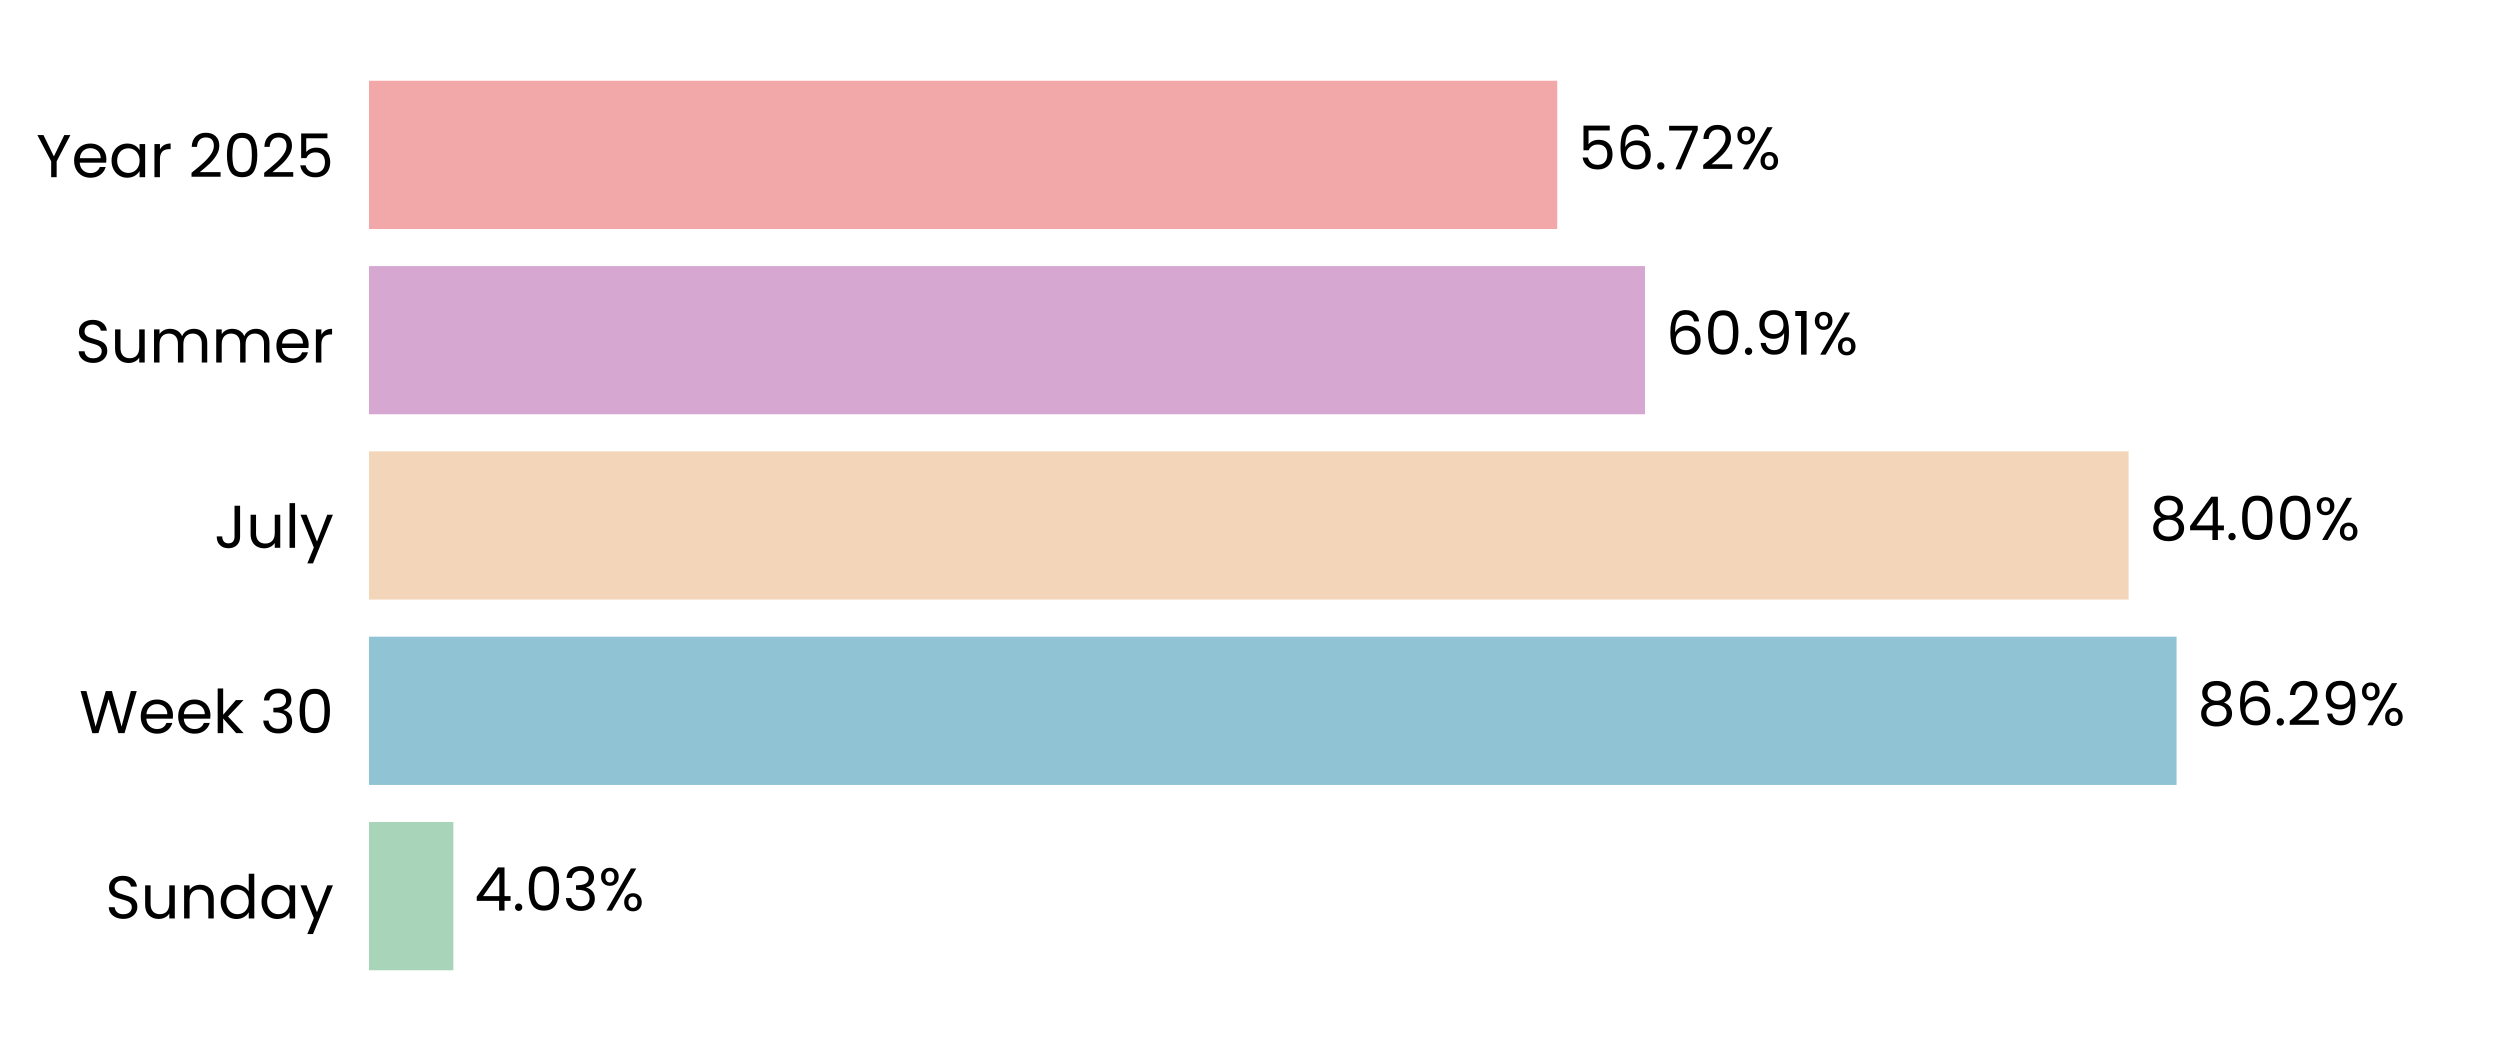
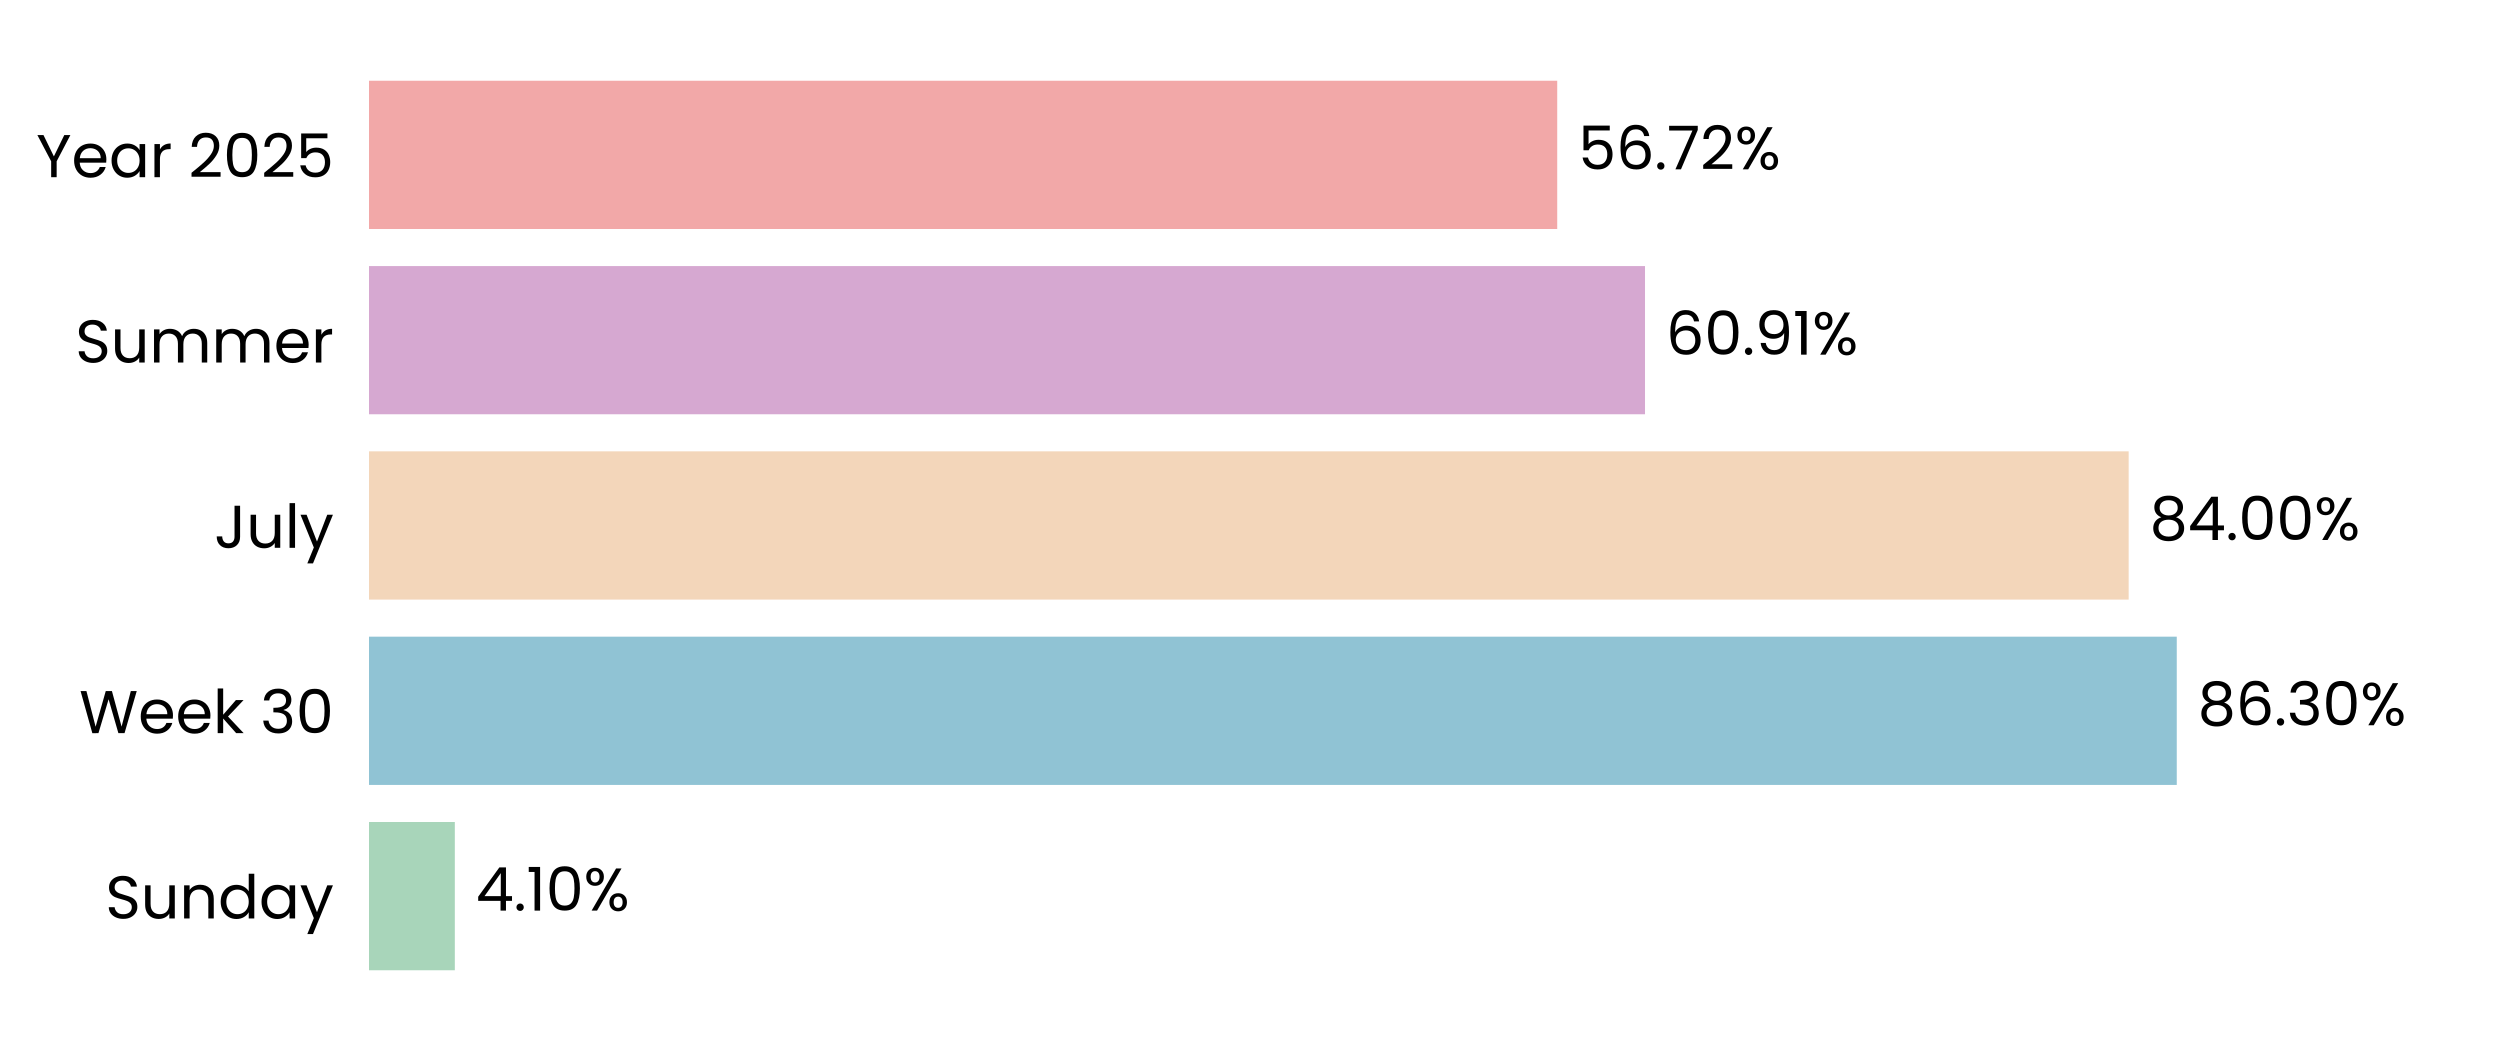
<svg xmlns="http://www.w3.org/2000/svg" xmlns:xlink="http://www.w3.org/1999/xlink" width="496.691pt" height="208.8pt" viewBox="0 0 496.691 208.8" version="1.1">
  <defs>
    <style type="text/css">*{stroke-linejoin: round; stroke-linecap: butt}</style>
  </defs>
  <g id="figure_1">
    <g id="patch_1">
      <path d="M 0 208.8  L 496.691 208.8  L 496.691 0  L 0 0  L 0 208.8  z " style="fill: none" />
    </g>
    <g id="axes_1">
      <g id="patch_2">
        <path d="M 73.311 201.6  L 489.491 201.6  L 489.491 7.2  L 73.311 7.2  L 73.311 201.6  z " style="fill: none" />
      </g>
      <g id="patch_3">
-         <path d="M 73.311 192.764  L 90.074 192.764  L 90.074 163.309  L 73.311 163.309  z " clip-path="url(#p4a1804368b)" style="fill: #a8d5ba" />
+         <path d="M 73.311 192.764  L 90.363 192.764  L 90.363 163.309  L 73.311 163.309  z " clip-path="url(#pf8b9f2debb)" style="fill: #a8d5ba" />
      </g>
      <g id="patch_4">
-         <path d="M 73.311 155.945  L 432.432 155.945  L 432.432 126.491  L 73.311 126.491  z " clip-path="url(#p4a1804368b)" style="fill: #90c3d4" />
+         <path d="M 73.311 155.945  L 432.473 155.945  L 432.473 126.491  L 73.311 126.491  z " clip-path="url(#pf8b9f2debb)" style="fill: #90c3d4" />
      </g>
      <g id="patch_5">
-         <path d="M 73.311 119.127  L 422.906 119.127  L 422.906 89.673  L 73.311 89.673  z " clip-path="url(#p4a1804368b)" style="fill: #f3d6ba" />
+         <path d="M 73.311 119.127  L 422.916 119.127  L 422.916 89.673  L 73.311 89.673  z " clip-path="url(#pf8b9f2debb)" style="fill: #f3d6ba" />
      </g>
      <g id="patch_6">
-         <path d="M 73.311 82.309  L 326.82 82.309  L 326.82 52.855  L 73.311 52.855  z " clip-path="url(#p4a1804368b)" style="fill: #d6a8d1" />
+         <path d="M 73.311 82.309  L 326.824 82.309  L 326.824 52.855  L 73.311 52.855  z " clip-path="url(#pf8b9f2debb)" style="fill: #d6a8d1" />
      </g>
      <g id="patch_7">
-         <path d="M 73.311 45.491  L 309.383 45.491  L 309.383 16.036  L 73.311 16.036  z " clip-path="url(#p4a1804368b)" style="fill: #f2a8a8" />
+         <path d="M 73.311 45.491  L 309.383 45.491  L 309.383 16.036  L 73.311 16.036  z " clip-path="url(#pf8b9f2debb)" style="fill: #f2a8a8" />
      </g>
      <g id="matplotlib.axis_1">
        <g id="ytick_1">
          <g id="text_1">
            <g transform="translate(20.92875 182.4764) scale(0.12 -0.12)">
              <defs>
                <path id="Poppins-Regular-53" d="M 1907 -45  Q 1466 -45 1117 112  Q 768 269 569 547  Q 371 826 365 1190  L 986 1190  Q 1018 877 1245 662  Q 1472 448 1907 448  Q 2323 448 2563 656  Q 2803 864 2803 1190  Q 2803 1446 2662 1606  Q 2522 1766 2310 1849  Q 2099 1933 1741 2029  Q 1299 2144 1033 2259  Q 768 2374 579 2620  Q 390 2867 390 3283  Q 390 3648 576 3929  Q 762 4211 1098 4364  Q 1434 4518 1869 4518  Q 2496 4518 2896 4204  Q 3296 3891 3347 3373  L 2707 3373  Q 2675 3629 2438 3824  Q 2202 4019 1811 4019  Q 1446 4019 1216 3830  Q 986 3642 986 3302  Q 986 3059 1123 2905  Q 1261 2752 1462 2672  Q 1664 2592 2029 2490  Q 2470 2368 2739 2249  Q 3008 2131 3200 1884  Q 3392 1638 3392 1216  Q 3392 890 3219 602  Q 3046 314 2707 134  Q 2368 -45 1907 -45  z " transform="scale(0.015625)" />
                <path id="Poppins-Regular-75" d="M 3603 3507  L 3603 0  L 3021 0  L 3021 518  Q 2854 250 2556 99  Q 2259 -51 1901 -51  Q 1491 -51 1164 118  Q 838 288 649 627  Q 461 966 461 1453  L 461 3507  L 1037 3507  L 1037 1530  Q 1037 1011 1299 732  Q 1562 454 2016 454  Q 2483 454 2752 742  Q 3021 1030 3021 1581  L 3021 3507  L 3603 3507  z " transform="scale(0.015625)" />
                <path id="Poppins-Regular-6e" d="M 2202 3571  Q 2842 3571 3238 3184  Q 3635 2797 3635 2067  L 3635 0  L 3059 0  L 3059 1984  Q 3059 2509 2796 2787  Q 2534 3066 2080 3066  Q 1619 3066 1347 2778  Q 1075 2490 1075 1939  L 1075 0  L 493 0  L 493 3507  L 1075 3507  L 1075 3008  Q 1248 3277 1545 3424  Q 1843 3571 2202 3571  z " transform="scale(0.015625)" />
                <path id="Poppins-Regular-64" d="M 275 1766  Q 275 2304 492 2710  Q 710 3117 1091 3341  Q 1472 3565 1946 3565  Q 2355 3565 2707 3376  Q 3059 3187 3245 2880  L 3245 4736  L 3834 4736  L 3834 0  L 3245 0  L 3245 659  Q 3072 346 2733 144  Q 2394 -58 1939 -58  Q 1472 -58 1091 172  Q 710 403 492 819  Q 275 1235 275 1766  z M 3245 1760  Q 3245 2157 3085 2451  Q 2925 2746 2653 2902  Q 2381 3059 2054 3059  Q 1728 3059 1459 2905  Q 1190 2752 1030 2457  Q 870 2163 870 1766  Q 870 1363 1030 1065  Q 1190 768 1459 611  Q 1728 454 2054 454  Q 2381 454 2653 611  Q 2925 768 3085 1065  Q 3245 1363 3245 1760  z " transform="scale(0.015625)" />
                <path id="Poppins-Regular-61" d="M 275 1766  Q 275 2304 492 2710  Q 710 3117 1091 3341  Q 1472 3565 1939 3565  Q 2400 3565 2739 3366  Q 3078 3168 3245 2867  L 3245 3507  L 3834 3507  L 3834 0  L 3245 0  L 3245 653  Q 3072 346 2729 144  Q 2387 -58 1933 -58  Q 1466 -58 1088 172  Q 710 403 492 819  Q 275 1235 275 1766  z M 3245 1760  Q 3245 2157 3085 2451  Q 2925 2746 2653 2902  Q 2381 3059 2054 3059  Q 1728 3059 1459 2905  Q 1190 2752 1030 2457  Q 870 2163 870 1766  Q 870 1363 1030 1065  Q 1190 768 1459 611  Q 1728 454 2054 454  Q 2381 454 2653 611  Q 2925 768 3085 1065  Q 3245 1363 3245 1760  z " transform="scale(0.015625)" />
                <path id="Poppins-Regular-79" d="M 3514 3507  L 1402 -1651  L 800 -1651  L 1491 38  L 77 3507  L 723 3507  L 1824 666  L 2912 3507  L 3514 3507  z " transform="scale(0.015625)" />
              </defs>
              <use xlink:href="#Poppins-Regular-53" />
              <use xlink:href="#Poppins-Regular-75" transform="translate(58.7 0)" />
              <use xlink:href="#Poppins-Regular-6e" transform="translate(122.7 0)" />
              <use xlink:href="#Poppins-Regular-64" transform="translate(186.7 0)" />
              <use xlink:href="#Poppins-Regular-61" transform="translate(254.3 0)" />
              <use xlink:href="#Poppins-Regular-79" transform="translate(321.8999 0)" />
            </g>
          </g>
        </g>
        <g id="ytick_2">
          <g id="text_2">
            <g transform="translate(15.73125 145.6582) scale(0.12 -0.12)">
              <defs>
                <path id="Poppins-Regular-57" d="M 6099 4461  L 4806 0  L 4154 0  L 3117 3590  L 2042 0  L 1395 -6  L 147 4461  L 768 4461  L 1741 678  L 2816 4461  L 3469 4461  L 4493 691  L 5472 4461  L 6099 4461  z " transform="scale(0.015625)" />
                <path id="Poppins-Regular-65" d="M 3693 1888  Q 3693 1722 3674 1536  L 870 1536  Q 902 1018 1225 726  Q 1549 435 2010 435  Q 2387 435 2640 611  Q 2893 787 2995 1082  L 3622 1082  Q 3482 576 3059 259  Q 2637 -58 2010 -58  Q 1510 -58 1116 166  Q 723 390 499 803  Q 275 1216 275 1760  Q 275 2304 492 2713  Q 710 3123 1104 3344  Q 1498 3565 2010 3565  Q 2509 3565 2893 3347  Q 3277 3130 3485 2749  Q 3693 2368 3693 1888  z M 3091 2010  Q 3091 2342 2944 2582  Q 2797 2822 2544 2947  Q 2291 3072 1984 3072  Q 1542 3072 1232 2790  Q 922 2509 877 2010  L 3091 2010  z " transform="scale(0.015625)" />
                <path id="Poppins-Regular-6b" d="M 2451 0  L 1075 1549  L 1075 0  L 493 0  L 493 4736  L 1075 4736  L 1075 1952  L 2426 3507  L 3238 3507  L 1587 1760  L 3245 0  L 2451 0  z " transform="scale(0.015625)" />
                <path id="Poppins-Regular-20" transform="scale(0.015625)" />
                <path id="Poppins-Regular-33" d="M 384 3462  Q 429 4051 838 4384  Q 1248 4717 1901 4717  Q 2336 4717 2653 4560  Q 2970 4403 3133 4134  Q 3296 3866 3296 3526  Q 3296 3130 3069 2842  Q 2842 2554 2477 2470  L 2477 2438  Q 2893 2336 3136 2035  Q 3379 1734 3379 1248  Q 3379 883 3212 592  Q 3046 301 2713 134  Q 2381 -32 1914 -32  Q 1235 -32 800 323  Q 365 678 314 1331  L 877 1331  Q 922 947 1190 704  Q 1459 461 1907 461  Q 2355 461 2588 694  Q 2822 928 2822 1299  Q 2822 1779 2502 1990  Q 2182 2202 1536 2202  L 1389 2202  L 1389 2688  L 1542 2688  Q 2131 2694 2432 2883  Q 2733 3072 2733 3469  Q 2733 3808 2512 4013  Q 2291 4218 1882 4218  Q 1485 4218 1241 4013  Q 998 3808 954 3462  L 384 3462  z " transform="scale(0.015625)" />
                <path id="Poppins-Regular-30" d="M 397 2362  Q 397 3462 755 4080  Q 1114 4698 2010 4698  Q 2899 4698 3257 4080  Q 3616 3462 3616 2362  Q 3616 1242 3257 621  Q 2899 0 2010 0  Q 1114 0 755 621  Q 397 1242 397 2362  z M 3040 2362  Q 3040 2918 2966 3305  Q 2893 3693 2665 3929  Q 2438 4166 2010 4166  Q 1574 4166 1347 3929  Q 1120 3693 1046 3305  Q 973 2918 973 2362  Q 973 1786 1046 1395  Q 1120 1005 1347 768  Q 1574 531 2010 531  Q 2438 531 2665 768  Q 2893 1005 2966 1395  Q 3040 1786 3040 2362  z " transform="scale(0.015625)" />
              </defs>
              <use xlink:href="#Poppins-Regular-57" />
              <use xlink:href="#Poppins-Regular-65" transform="translate(97.59999 0)" />
              <use xlink:href="#Poppins-Regular-65" transform="translate(159.6 0)" />
              <use xlink:href="#Poppins-Regular-6b" transform="translate(221.6 0)" />
              <use xlink:href="#Poppins-Regular-20" transform="translate(273.0999 0)" />
              <use xlink:href="#Poppins-Regular-33" transform="translate(299.7999 0)" />
              <use xlink:href="#Poppins-Regular-30" transform="translate(358.6999 0)" />
            </g>
          </g>
        </g>
        <g id="ytick_3">
          <g id="text_3">
            <g transform="translate(42.56437 108.84) scale(0.12 -0.12)">
              <defs>
                <path id="Poppins-Regular-4a" d="M 2739 4461  L 2739 1165  Q 2739 614 2400 284  Q 2061 -45 1504 -45  Q 941 -45 601 291  Q 262 627 262 1210  L 845 1210  Q 851 883 1014 678  Q 1178 474 1504 474  Q 1830 474 1990 669  Q 2150 864 2150 1165  L 2150 4461  L 2739 4461  z " transform="scale(0.015625)" />
                <path id="Poppins-Regular-6c" d="M 1075 4736  L 1075 0  L 493 0  L 493 4736  L 1075 4736  z " transform="scale(0.015625)" />
              </defs>
              <use xlink:href="#Poppins-Regular-4a" />
              <use xlink:href="#Poppins-Regular-75" transform="translate(52.99999 0)" />
              <use xlink:href="#Poppins-Regular-6c" transform="translate(117 0)" />
              <use xlink:href="#Poppins-Regular-79" transform="translate(141.6 0)" />
            </g>
          </g>
        </g>
        <g id="ytick_4">
          <g id="text_4">
            <g transform="translate(14.95125 72.02182) scale(0.12 -0.12)">
              <defs>
                <path id="Poppins-Regular-6d" d="M 4710 3571  Q 5120 3571 5440 3401  Q 5760 3232 5945 2893  Q 6131 2554 6131 2067  L 6131 0  L 5555 0  L 5555 1984  Q 5555 2509 5296 2787  Q 5037 3066 4595 3066  Q 4141 3066 3872 2774  Q 3603 2483 3603 1933  L 3603 0  L 3027 0  L 3027 1984  Q 3027 2509 2768 2787  Q 2509 3066 2067 3066  Q 1613 3066 1344 2774  Q 1075 2483 1075 1933  L 1075 0  L 493 0  L 493 3507  L 1075 3507  L 1075 3002  Q 1248 3277 1539 3424  Q 1830 3571 2182 3571  Q 2624 3571 2963 3372  Q 3302 3174 3469 2790  Q 3616 3162 3955 3366  Q 4294 3571 4710 3571  z " transform="scale(0.015625)" />
                <path id="Poppins-Regular-72" d="M 1075 2938  Q 1229 3238 1513 3404  Q 1798 3571 2208 3571  L 2208 2970  L 2054 2970  Q 1075 2970 1075 1907  L 1075 0  L 493 0  L 493 3507  L 1075 3507  L 1075 2938  z " transform="scale(0.015625)" />
              </defs>
              <use xlink:href="#Poppins-Regular-53" />
              <use xlink:href="#Poppins-Regular-75" transform="translate(58.7 0)" />
              <use xlink:href="#Poppins-Regular-6d" transform="translate(122.7 0)" />
              <use xlink:href="#Poppins-Regular-6d" transform="translate(225.7 0)" />
              <use xlink:href="#Poppins-Regular-65" transform="translate(328.7 0)" />
              <use xlink:href="#Poppins-Regular-72" transform="translate(390.6999 0)" />
            </g>
          </g>
        </g>
        <g id="ytick_5">
          <g id="text_5">
            <g transform="translate(7.2 35.20364) scale(0.12 -0.12)">
              <defs>
                <path id="Poppins-Regular-59" d="M 3616 4461  L 2163 1683  L 2163 0  L 1581 0  L 1581 1683  L 122 4461  L 768 4461  L 1869 2202  L 2970 4461  L 3616 4461  z " transform="scale(0.015625)" />
                <path id="Poppins-Regular-32" d="M 326 467  Q 1139 1120 1600 1539  Q 2061 1958 2377 2416  Q 2694 2874 2694 3315  Q 2694 3731 2492 3971  Q 2291 4211 1843 4211  Q 1408 4211 1168 3939  Q 928 3667 909 3213  L 346 3213  Q 371 3930 780 4320  Q 1190 4710 1837 4710  Q 2496 4710 2883 4345  Q 3270 3981 3270 3341  Q 3270 2810 2953 2307  Q 2637 1805 2233 1424  Q 1830 1043 1203 538  L 3405 538  L 3405 51  L 326 51  L 326 467  z " transform="scale(0.015625)" />
                <path id="Poppins-Regular-35" d="M 3347 4122  L 1101 4122  L 1101 2662  Q 1248 2867 1536 2998  Q 1824 3130 2157 3130  Q 2688 3130 3021 2909  Q 3354 2688 3498 2339  Q 3642 1990 3642 1600  Q 3642 1139 3469 774  Q 3296 410 2941 198  Q 2586 -13 2061 -13  Q 1389 -13 973 332  Q 557 678 467 1254  L 1037 1254  Q 1120 890 1389 685  Q 1658 480 2067 480  Q 2573 480 2829 784  Q 3085 1088 3085 1587  Q 3085 2086 2829 2358  Q 2573 2630 2074 2630  Q 1734 2630 1481 2467  Q 1229 2304 1114 2022  L 563 2022  L 563 4634  L 3347 4634  L 3347 4122  z " transform="scale(0.015625)" />
              </defs>
              <use xlink:href="#Poppins-Regular-59" />
              <use xlink:href="#Poppins-Regular-65" transform="translate(58.39999 0)" />
              <use xlink:href="#Poppins-Regular-61" transform="translate(120.4 0)" />
              <use xlink:href="#Poppins-Regular-72" transform="translate(188 0)" />
              <use xlink:href="#Poppins-Regular-20" transform="translate(225.3 0)" />
              <use xlink:href="#Poppins-Regular-32" transform="translate(252 0)" />
              <use xlink:href="#Poppins-Regular-30" transform="translate(309.4999 0)" />
              <use xlink:href="#Poppins-Regular-32" transform="translate(372.2999 0)" />
              <use xlink:href="#Poppins-Regular-35" transform="translate(429.7999 0)" />
            </g>
          </g>
        </g>
      </g>
      <g id="text_6">
-         <g transform="translate(94.23586 180.9164) scale(0.12 -0.12)">
+         <g transform="translate(94.52487 180.9164) scale(0.12 -0.12)">
          <defs>
            <path id="Poppins-Regular-34" d="M 256 1030  L 256 1472  L 2502 4582  L 3200 4582  L 3200 1536  L 3840 1536  L 3840 1030  L 3200 1030  L 3200 0  L 2624 0  L 2624 1030  L 256 1030  z M 2650 3974  L 928 1536  L 2650 1536  L 2650 3974  z " transform="scale(0.015625)" />
            <path id="Poppins-Regular-2e" d="M 678 -38  Q 512 -38 397 77  Q 282 192 282 358  Q 282 525 397 640  Q 512 755 678 755  Q 838 755 950 640  Q 1062 525 1062 358  Q 1062 192 950 77  Q 838 -38 678 -38  z " transform="scale(0.015625)" />
+             <path id="Poppins-Regular-31" d="M 243 4096  L 243 4627  L 1446 4627  L 1446 0  L 858 0  L 858 4096  L 243 4096  z " transform="scale(0.015625)" />
            <path id="Poppins-Regular-25" d="M 269 3584  Q 269 4019 531 4278  Q 794 4538 1203 4538  Q 1613 4538 1875 4278  Q 2138 4019 2138 3584  Q 2138 3142 1875 2883  Q 1613 2624 1203 2624  Q 794 2624 531 2883  Q 269 3142 269 3584  z M 4006 4467  L 1414 0  L 838 0  L 3430 4467  L 4006 4467  z M 1203 4179  Q 986 4179 861 4028  Q 736 3878 736 3584  Q 736 3290 861 3136  Q 986 2982 1203 2982  Q 1421 2982 1549 3139  Q 1677 3296 1677 3584  Q 1677 3878 1549 4028  Q 1421 4179 1203 4179  z M 2720 883  Q 2720 1325 2982 1584  Q 3245 1843 3654 1843  Q 4064 1843 4323 1584  Q 4582 1325 4582 883  Q 4582 448 4323 185  Q 4064 -77 3654 -77  Q 3245 -77 2982 182  Q 2720 442 2720 883  z M 3648 1478  Q 3430 1478 3302 1328  Q 3174 1178 3174 883  Q 3174 595 3302 444  Q 3430 294 3648 294  Q 3866 294 3994 444  Q 4122 595 4122 883  Q 4122 1178 3994 1328  Q 3866 1478 3648 1478  z " transform="scale(0.015625)" />
          </defs>
          <use xlink:href="#Poppins-Regular-34" />
          <use xlink:href="#Poppins-Regular-2e" transform="translate(62.89999 0)" />
-           <use xlink:href="#Poppins-Regular-30" transform="translate(83.89998 0)" />
-           <use xlink:href="#Poppins-Regular-33" transform="translate(146.7 0)" />
-           <use xlink:href="#Poppins-Regular-25" transform="translate(205.6 0)" />
+           <use xlink:href="#Poppins-Regular-31" transform="translate(83.89998 0)" />
+           <use xlink:href="#Poppins-Regular-30" transform="translate(115.9 0)" />
+           <use xlink:href="#Poppins-Regular-25" transform="translate(178.7 0)" />
        </g>
      </g>
      <g id="text_7">
-         <g transform="translate(436.5935 144.0982) scale(0.12 -0.12)">
+         <g transform="translate(436.6347 144.0982) scale(0.12 -0.12)">
          <defs>
            <path id="Poppins-Regular-38" d="M 1242 2406  Q 883 2547 691 2816  Q 499 3085 499 3469  Q 499 3814 672 4092  Q 845 4371 1187 4534  Q 1530 4698 2016 4698  Q 2502 4698 2844 4534  Q 3187 4371 3363 4092  Q 3539 3814 3539 3469  Q 3539 3098 3340 2819  Q 3142 2541 2797 2406  Q 3194 2285 3427 1981  Q 3661 1677 3661 1248  Q 3661 832 3456 521  Q 3251 211 2876 41  Q 2502 -128 2016 -128  Q 1530 -128 1162 41  Q 794 211 589 521  Q 384 832 384 1248  Q 384 1677 614 1984  Q 845 2291 1242 2406  z M 2976 3398  Q 2976 3789 2720 4000  Q 2464 4211 2016 4211  Q 1574 4211 1318 4000  Q 1062 3789 1062 3392  Q 1062 3034 1328 2816  Q 1594 2598 2016 2598  Q 2445 2598 2710 2819  Q 2976 3040 2976 3398  z M 2016 2150  Q 1542 2150 1241 1929  Q 941 1709 941 1267  Q 941 858 1232 608  Q 1523 358 2016 358  Q 2509 358 2797 608  Q 3085 858 3085 1267  Q 3085 1696 2790 1923  Q 2496 2150 2016 2150  z " transform="scale(0.015625)" />
            <path id="Poppins-Regular-36" d="M 2976 3526  Q 2835 4237 2099 4237  Q 1530 4237 1248 3798  Q 966 3360 973 2355  Q 1120 2688 1462 2877  Q 1805 3066 2227 3066  Q 2886 3066 3280 2656  Q 3674 2246 3674 1523  Q 3674 1088 3504 742  Q 3334 397 2992 192  Q 2650 -13 2163 -13  Q 1504 -13 1133 281  Q 762 576 614 1094  Q 467 1613 467 2374  Q 467 4723 2106 4723  Q 2733 4723 3091 4384  Q 3450 4045 3514 3526  L 2976 3526  z M 2106 2573  Q 1830 2573 1587 2461  Q 1344 2349 1193 2121  Q 1043 1894 1043 1568  Q 1043 1082 1324 778  Q 1606 474 2131 474  Q 2579 474 2844 752  Q 3110 1030 3110 1504  Q 3110 2003 2854 2288  Q 2598 2573 2106 2573  z " transform="scale(0.015625)" />
-             <path id="Poppins-Regular-39" d="M 1146 1242  Q 1210 877 1443 678  Q 1677 480 2074 480  Q 2605 480 2857 896  Q 3110 1312 3098 2298  Q 2963 2010 2649 1846  Q 2336 1683 1952 1683  Q 1523 1683 1187 1859  Q 851 2035 659 2374  Q 467 2714 467 3194  Q 467 3878 864 4297  Q 1261 4717 1990 4717  Q 2886 4717 3248 4134  Q 3610 3552 3610 2400  Q 3610 1594 3466 1069  Q 3322 544 2979 269  Q 2637 -6 2042 -6  Q 1389 -6 1024 346  Q 659 698 608 1242  L 1146 1242  z M 2048 2176  Q 2477 2176 2752 2441  Q 3027 2707 3027 3162  Q 3027 3642 2758 3936  Q 2490 4230 2003 4230  Q 1555 4230 1289 3948  Q 1024 3667 1024 3206  Q 1024 2739 1286 2457  Q 1549 2176 2048 2176  z " transform="scale(0.015625)" />
          </defs>
          <use xlink:href="#Poppins-Regular-38" />
          <use xlink:href="#Poppins-Regular-36" transform="translate(63.09999 0)" />
          <use xlink:href="#Poppins-Regular-2e" transform="translate(126.6 0)" />
-           <use xlink:href="#Poppins-Regular-32" transform="translate(147.6 0)" />
-           <use xlink:href="#Poppins-Regular-39" transform="translate(205.0999 0)" />
-           <use xlink:href="#Poppins-Regular-25" transform="translate(268.0999 0)" />
+           <use xlink:href="#Poppins-Regular-33" transform="translate(147.6 0)" />
+           <use xlink:href="#Poppins-Regular-30" transform="translate(206.5 0)" />
+           <use xlink:href="#Poppins-Regular-25" transform="translate(269.2999 0)" />
        </g>
      </g>
      <g id="text_8">
-         <g transform="translate(427.068 107.28) scale(0.12 -0.12)">
+         <g transform="translate(427.0773 107.28) scale(0.12 -0.12)">
          <use xlink:href="#Poppins-Regular-38" />
          <use xlink:href="#Poppins-Regular-34" transform="translate(63.09999 0)" />
          <use xlink:href="#Poppins-Regular-2e" transform="translate(126 0)" />
          <use xlink:href="#Poppins-Regular-30" transform="translate(147 0)" />
          <use xlink:href="#Poppins-Regular-30" transform="translate(209.8 0)" />
          <use xlink:href="#Poppins-Regular-25" transform="translate(272.5999 0)" />
        </g>
      </g>
      <g id="text_9">
-         <g transform="translate(330.9822 70.46182) scale(0.12 -0.12)">
+         <g transform="translate(330.9854 70.46182) scale(0.12 -0.12)">
          <defs>
-             <path id="Poppins-Regular-31" d="M 243 4096  L 243 4627  L 1446 4627  L 1446 0  L 858 0  L 858 4096  L 243 4096  z " transform="scale(0.015625)" />
+             <path id="Poppins-Regular-39" d="M 1146 1242  Q 1210 877 1443 678  Q 1677 480 2074 480  Q 2605 480 2857 896  Q 3110 1312 3098 2298  Q 2963 2010 2649 1846  Q 2336 1683 1952 1683  Q 1523 1683 1187 1859  Q 851 2035 659 2374  Q 467 2714 467 3194  Q 467 3878 864 4297  Q 1261 4717 1990 4717  Q 2886 4717 3248 4134  Q 3610 3552 3610 2400  Q 3610 1594 3466 1069  Q 3322 544 2979 269  Q 2637 -6 2042 -6  Q 1389 -6 1024 346  Q 659 698 608 1242  L 1146 1242  z M 2048 2176  Q 2477 2176 2752 2441  Q 3027 2707 3027 3162  Q 3027 3642 2758 3936  Q 2490 4230 2003 4230  Q 1555 4230 1289 3948  Q 1024 3667 1024 3206  Q 1024 2739 1286 2457  Q 1549 2176 2048 2176  z " transform="scale(0.015625)" />
          </defs>
          <use xlink:href="#Poppins-Regular-36" />
          <use xlink:href="#Poppins-Regular-30" transform="translate(63.49999 0)" />
          <use xlink:href="#Poppins-Regular-2e" transform="translate(126.3 0)" />
          <use xlink:href="#Poppins-Regular-39" transform="translate(147.3 0)" />
          <use xlink:href="#Poppins-Regular-31" transform="translate(210.2999 0)" />
          <use xlink:href="#Poppins-Regular-25" transform="translate(242.2999 0)" />
        </g>
      </g>
      <g id="text_10">
-         <g transform="translate(313.5443 33.64364) scale(0.12 -0.12)">
+         <g transform="translate(313.5451 33.64364) scale(0.12 -0.12)">
          <defs>
            <path id="Poppins-Regular-37" d="M 3245 4173  L 1466 0  L 877 0  L 2682 4115  L 211 4115  L 211 4614  L 3245 4614  L 3245 4173  z " transform="scale(0.015625)" />
          </defs>
          <use xlink:href="#Poppins-Regular-35" />
          <use xlink:href="#Poppins-Regular-36" transform="translate(62.79999 0)" />
          <use xlink:href="#Poppins-Regular-2e" transform="translate(126.3 0)" />
          <use xlink:href="#Poppins-Regular-37" transform="translate(147.3 0)" />
          <use xlink:href="#Poppins-Regular-32" transform="translate(201.8999 0)" />
          <use xlink:href="#Poppins-Regular-25" transform="translate(259.3999 0)" />
        </g>
      </g>
    </g>
  </g>
  <defs>
-     <clipPath id="p4a1804368b">
+     <clipPath id="pf8b9f2debb">
      <rect x="73.311" y="7.2" width="416.18" height="194.4" />
    </clipPath>
  </defs>
</svg>
